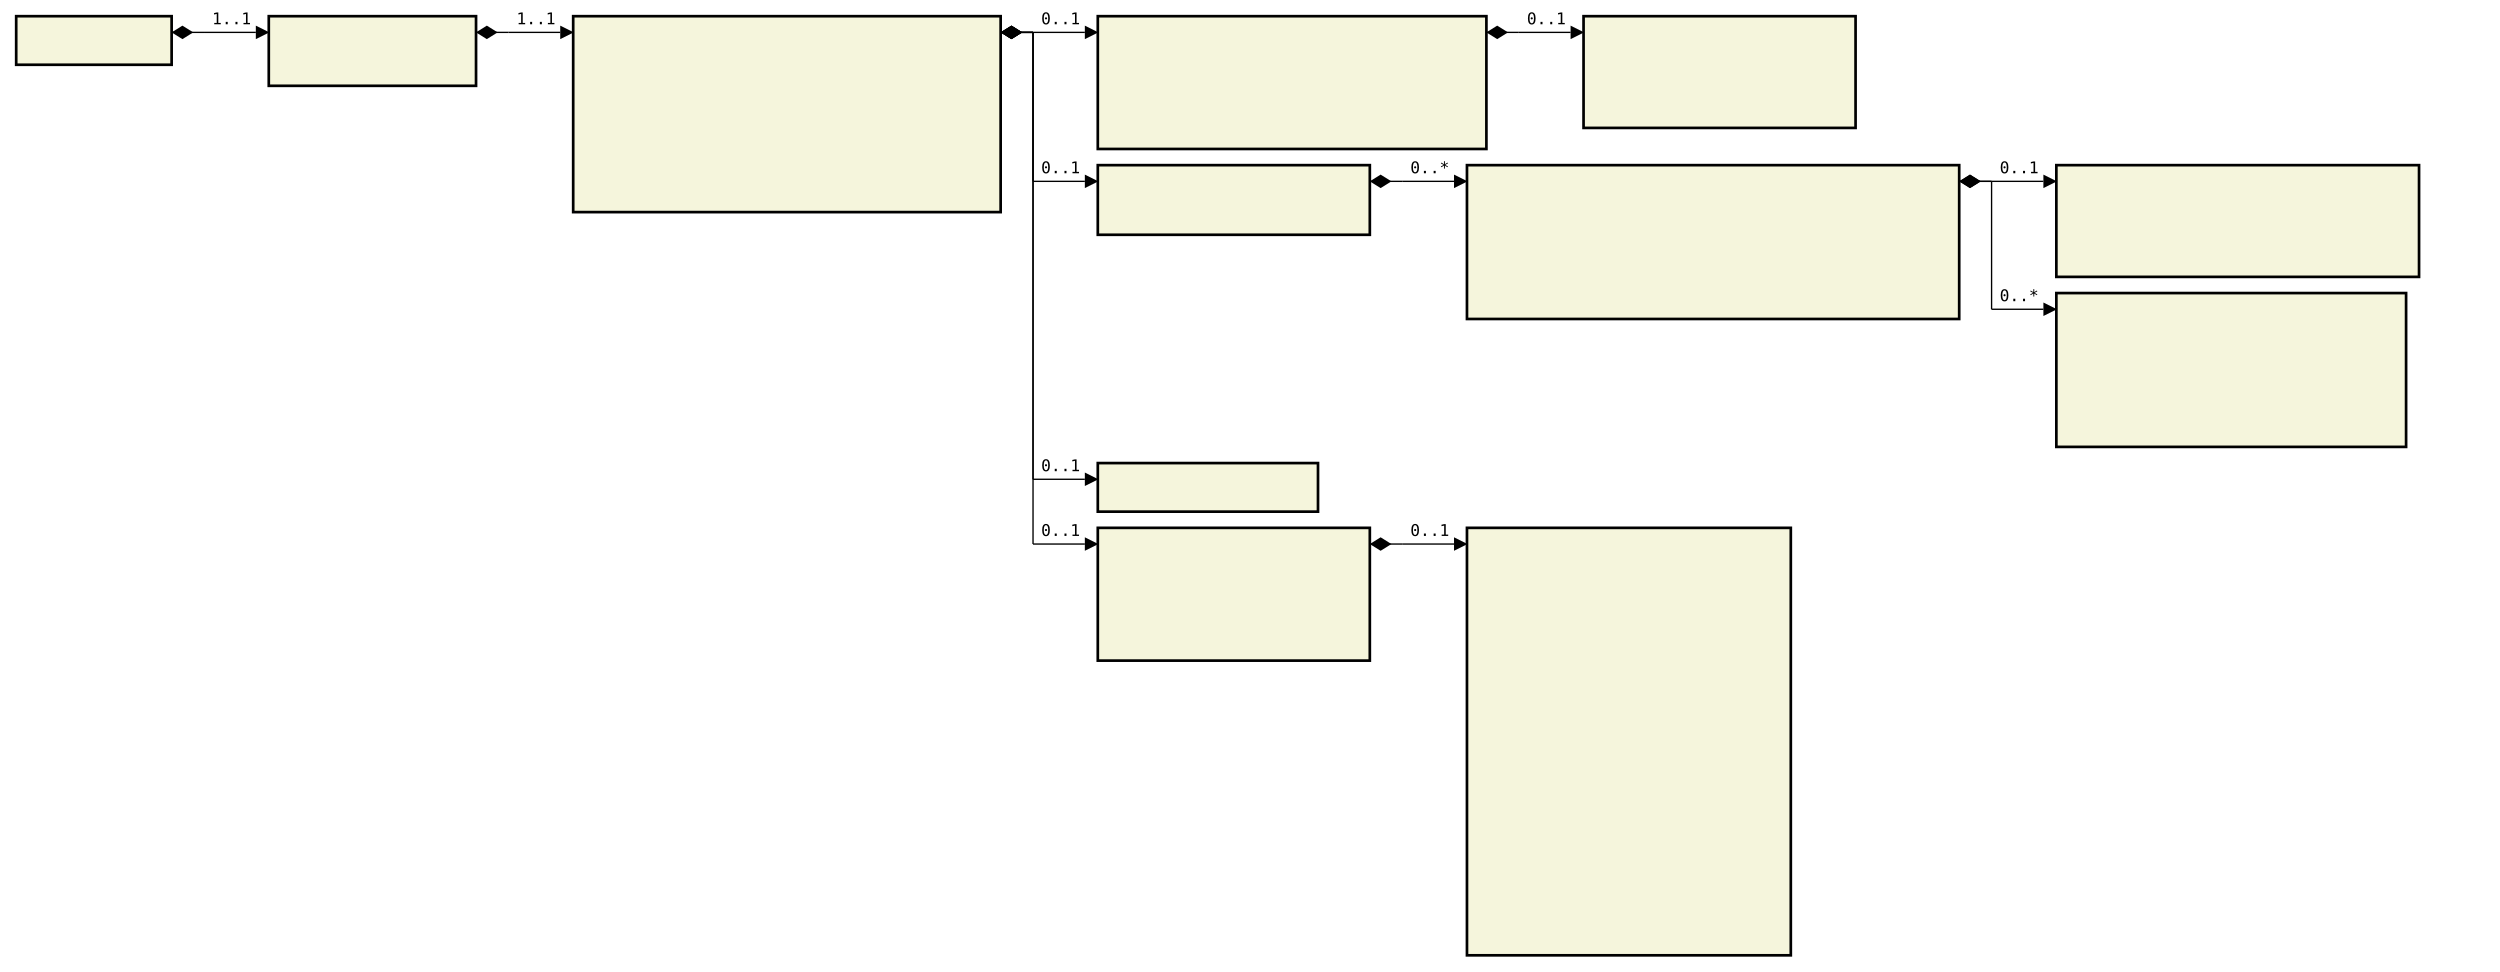
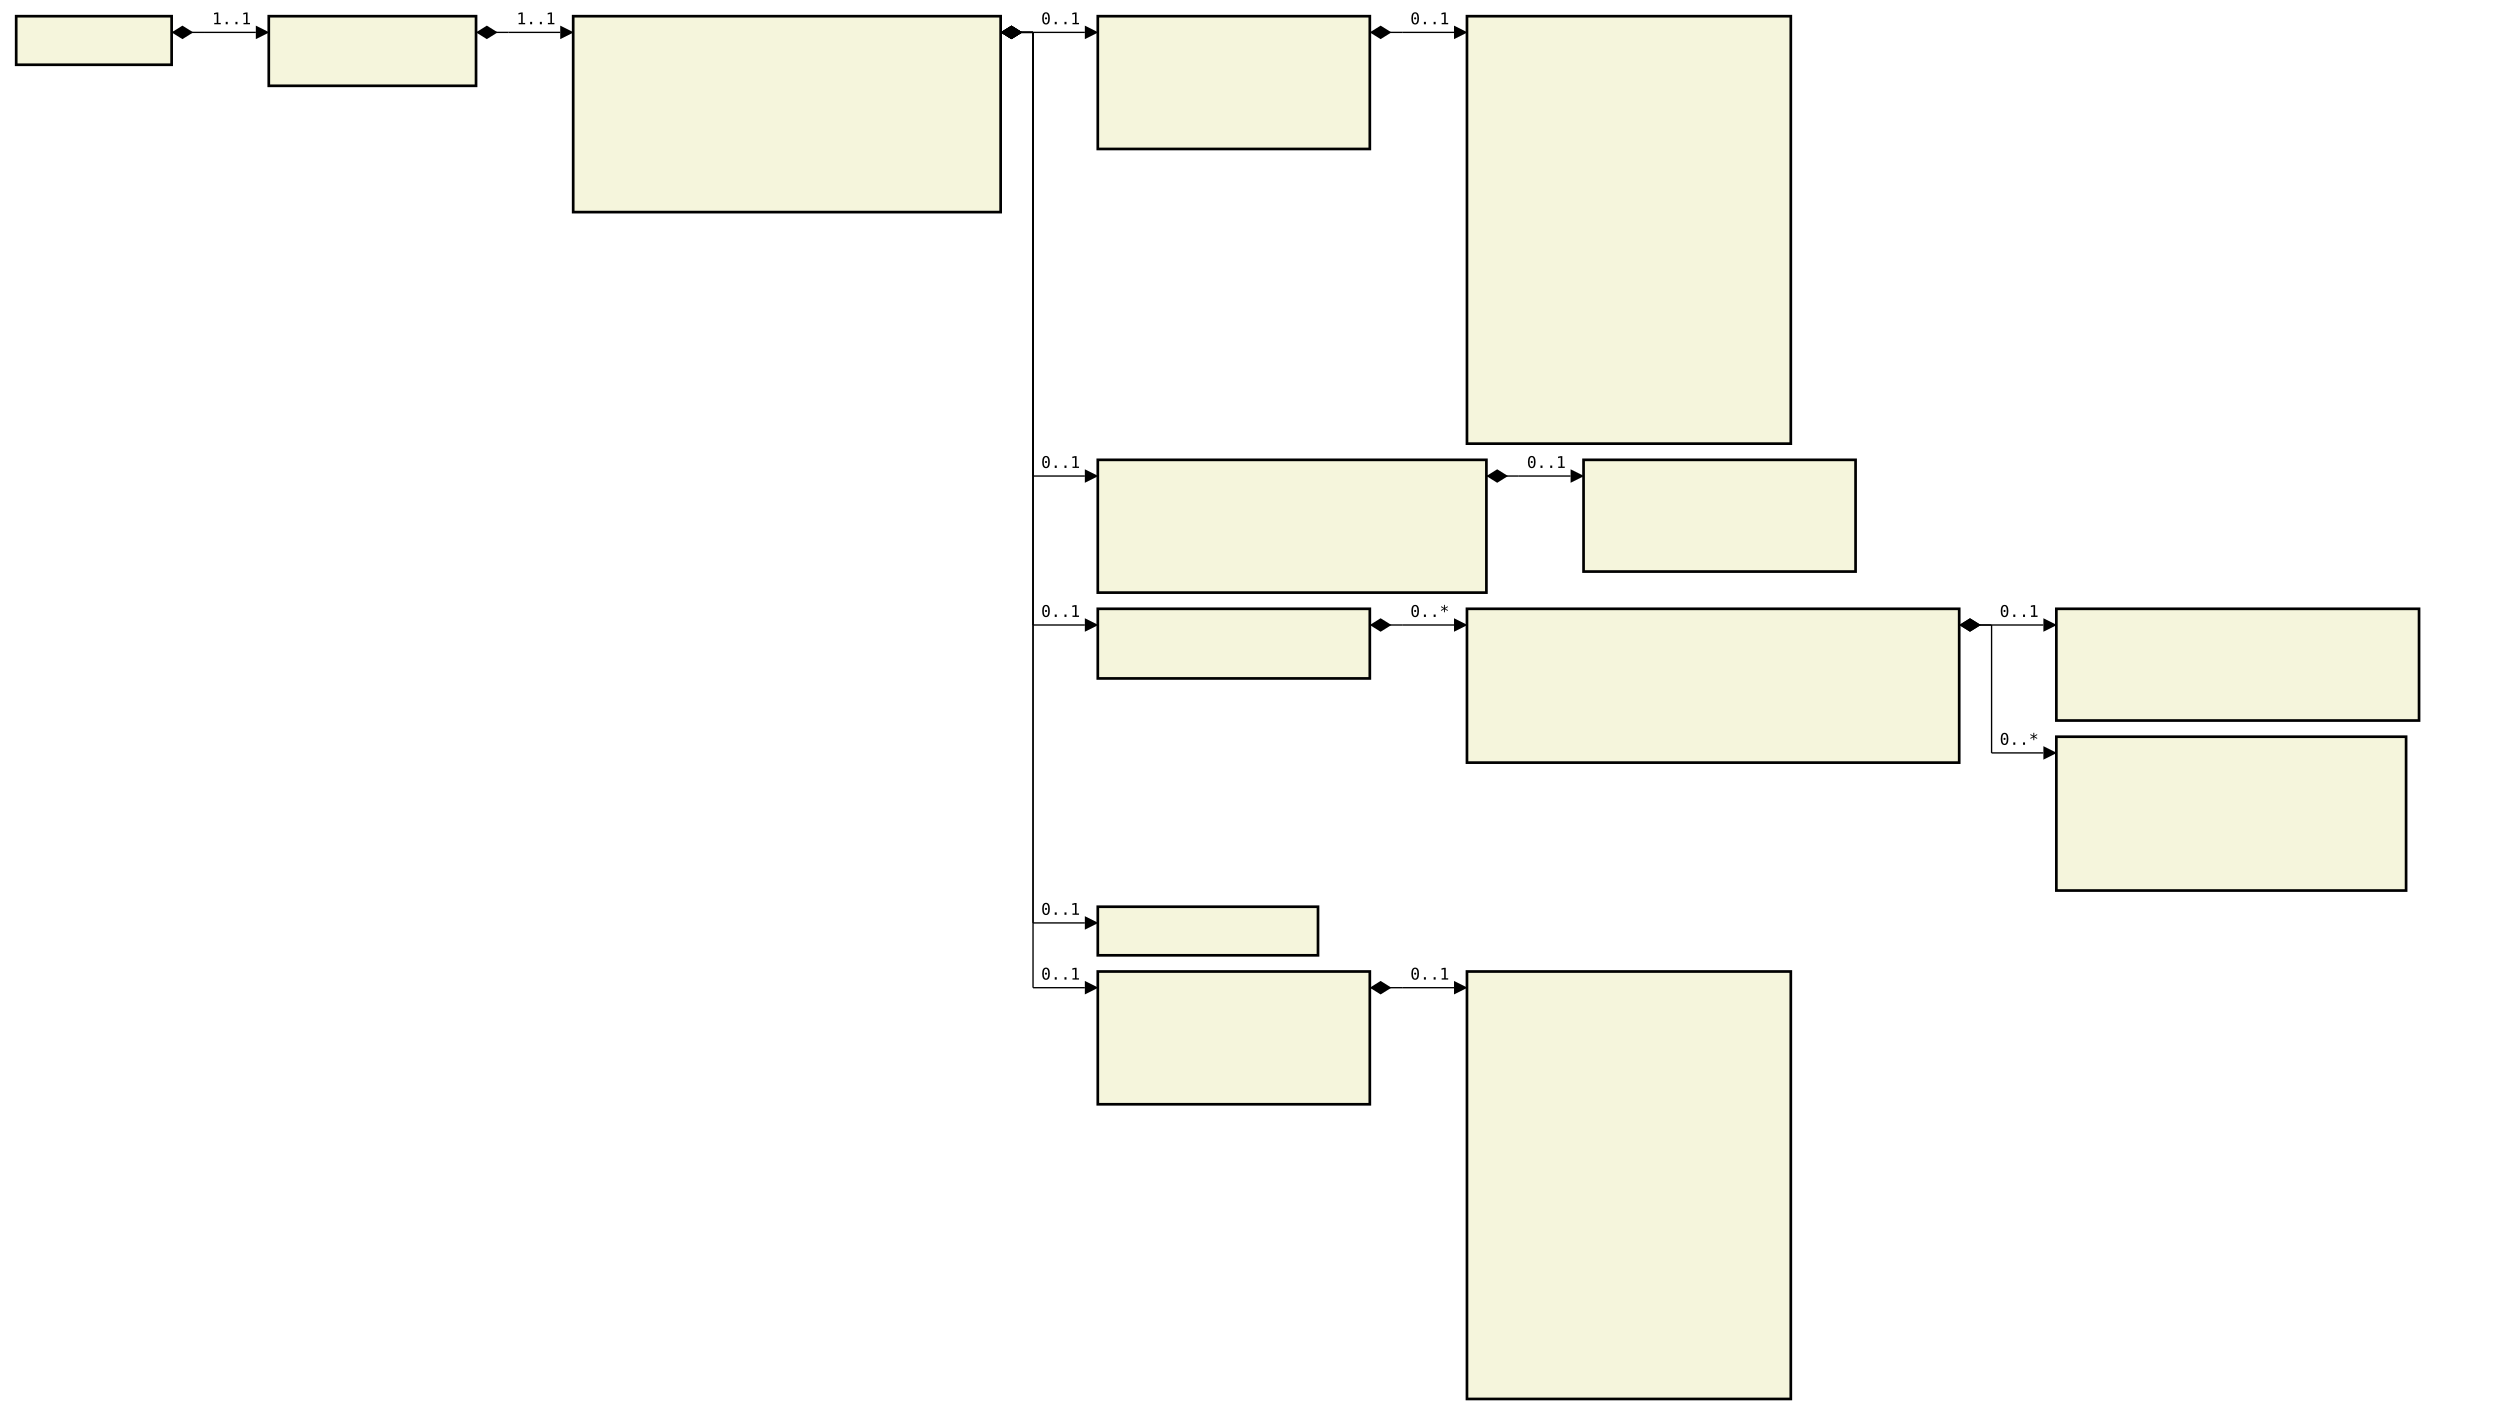
- <svg xmlns="http://www.w3.org/2000/svg" font-family="monospace" width="154.4em" height="60em" style="background-color:white">
+ <svg xmlns="http://www.w3.org/2000/svg" font-family="monospace" width="154.4em" height="87.4em" style="background-color:white">
  <defs>
    <marker id="Triangle" viewBox="0 0 10 10" refX="0" refY="5" markerUnits="strokeWidth" markerWidth="15" markerHeight="10" orient="auto">
      <path d="M 0 0 L 10 5 L 0 10 z" />
    </marker>
    <marker id="Diamond" viewBox="0 0 16 10" refX="0" refY="5" markerUnits="strokeWidth" markerWidth="20" markerHeight="10" orient="auto">
      <path d="M 0 5 L 8 10 L 16 5 L 8 0 z" />
    </marker>
  </defs>
  <rect x="1em" y="1em" width="9.6em" height="3em" fill="beige" stroke="black" stroke-width="2" />
  <text style="font-weight:bold" text-anchor="middle" x="5.8em" y="2.3em" fill="black">
</text>
  <rect x="16.6em" y="1em" width="12.8em" height="4.3em" fill="beige" stroke="black" stroke-width="2" />
  <text style="font-weight:bold" text-anchor="middle" x="23em" y="2.3em" fill="black">
</text>
  <text x="17.6em" y="4.3em" fill="darkslateblue">
</text>
  <rect x="35.4em" y="1em" width="26.4em" height="12.1em" fill="beige" stroke="black" stroke-width="2" />
  <text style="font-weight:bold" text-anchor="middle" x="48.6em" y="2.3em" fill="black">
</text>
  <text x="36.4em" y="4.3em" fill="darkslateblue">
</text>
  <text x="36.4em" y="5.6em" fill="darkslateblue">
</text>
  <text x="36.4em" y="6.9em" fill="darkslateblue">
</text>
  <text x="36.4em" y="8.2em" fill="darkslateblue">
</text>
  <text x="36.4em" y="9.5em" fill="darkslateblue">
</text>
  <text x="36.4em" y="10.8em" fill="darkslateblue">
</text>
  <text x="36.4em" y="12.1em" fill="darkslateblue">
</text>
-   <rect x="67.8em" y="1em" width="24em" height="8.2em" fill="beige" stroke="black" stroke-width="2" />
-   <text style="font-weight:bold" text-anchor="middle" x="79.8em" y="2.3em" fill="black">
+   <rect x="67.8em" y="1em" width="16.8em" height="8.2em" fill="beige" stroke="black" stroke-width="2" />
+   <text style="font-weight:bold" text-anchor="middle" x="76.2em" y="2.3em" fill="black">
</text>
  <text x="68.8em" y="4.3em" fill="darkslateblue">
</text>
  <text x="68.8em" y="5.6em" fill="darkslateblue">
</text>
  <text x="68.8em" y="6.9em" fill="darkslateblue">
</text>
  <text x="68.8em" y="8.2em" fill="darkslateblue">
</text>
-   <rect x="97.8em" y="1em" width="16.8em" height="6.9em" fill="beige" stroke="black" stroke-width="2" />
-   <text style="font-weight:bold" text-anchor="middle" x="106.2em" y="2.3em" fill="black">
- </text>
-   <text x="98.8em" y="4.3em" fill="darkslateblue">
- </text>
-   <text x="98.8em" y="5.6em" fill="darkslateblue">
- </text>
-   <text x="98.8em" y="6.9em" fill="darkslateblue">
- </text>
-   <rect x="67.8em" y="10.2em" width="16.8em" height="4.3em" fill="beige" stroke="black" stroke-width="2" />
-   <text style="font-weight:bold" text-anchor="middle" x="76.2em" y="11.5em" fill="black">
- </text>
-   <text x="68.8em" y="13.5em" fill="darkslateblue">
- </text>
-   <rect x="90.6em" y="10.2em" width="30.4em" height="9.5em" fill="beige" stroke="black" stroke-width="2" />
-   <text style="font-weight:bold" text-anchor="middle" x="105.8em" y="11.5em" fill="black">
- </text>
-   <text x="91.6em" y="13.5em" fill="darkslateblue">
- </text>
-   <text x="91.6em" y="14.8em" fill="darkslateblue">
- </text>
-   <text x="91.6em" y="16.1em" fill="darkslateblue">
- </text>
-   <text x="91.6em" y="17.4em" fill="darkslateblue">
- </text>
-   <text x="91.6em" y="18.7em" fill="darkslateblue">
- </text>
-   <rect x="127em" y="10.2em" width="22.4em" height="6.9em" fill="beige" stroke="black" stroke-width="2" />
-   <text style="font-weight:bold" text-anchor="middle" x="138.2em" y="11.5em" fill="black">
- </text>
-   <text x="128em" y="13.5em" fill="darkslateblue">
- </text>
-   <text x="128em" y="14.8em" fill="darkslateblue">
- </text>
-   <text x="128em" y="16.1em" fill="darkslateblue">
- </text>
-   <rect x="127em" y="18.1em" width="21.6em" height="9.5em" fill="beige" stroke="black" stroke-width="2" />
-   <text style="font-weight:bold" text-anchor="middle" x="137.8em" y="19.4em" fill="black">
- </text>
-   <text x="128em" y="21.4em" fill="darkslateblue">
- </text>
-   <text x="128em" y="22.7em" fill="darkslateblue">
- </text>
-   <text x="128em" y="24em" fill="darkslateblue">
- </text>
-   <text x="128em" y="25.3em" fill="darkslateblue">
- </text>
-   <text x="128em" y="26.6em" fill="darkslateblue">
- </text>
-   <rect x="67.8em" y="28.6em" width="13.6em" height="3em" fill="beige" stroke="black" stroke-width="2" />
-   <text style="font-weight:bold" text-anchor="middle" x="74.6em" y="29.9em" fill="black">
- </text>
-   <rect x="67.8em" y="32.6em" width="16.8em" height="8.2em" fill="beige" stroke="black" stroke-width="2" />
-   <text style="font-weight:bold" text-anchor="middle" x="76.2em" y="33.9em" fill="black">
- </text>
-   <text x="68.8em" y="35.9em" fill="darkslateblue">
- </text>
-   <text x="68.8em" y="37.2em" fill="darkslateblue">
- </text>
-   <text x="68.8em" y="38.5em" fill="darkslateblue">
- </text>
-   <text x="68.8em" y="39.8em" fill="darkslateblue">
- </text>
-   <rect x="90.6em" y="32.6em" width="20em" height="26.4em" fill="beige" stroke="black" stroke-width="2" />
-   <text style="font-weight:bold" text-anchor="middle" x="100.6em" y="33.9em" fill="black">
- </text>
-   <text x="91.6em" y="35.9em" fill="darkslateblue">
- </text>
-   <text x="91.6em" y="37.2em" fill="darkslateblue">
- </text>
-   <text x="91.6em" y="38.5em" fill="darkslateblue">
- </text>
-   <text x="91.6em" y="39.8em" fill="darkslateblue">
- </text>
-   <text x="91.6em" y="41.1em" fill="darkslateblue">
- </text>
-   <text x="91.6em" y="42.4em" fill="darkslateblue">
- </text>
-   <text x="91.6em" y="43.7em" fill="darkslateblue">
- </text>
-   <text x="91.6em" y="45em" fill="darkslateblue">
- </text>
-   <text x="91.6em" y="46.3em" fill="darkslateblue">
- </text>
-   <text x="91.6em" y="47.6em" fill="darkslateblue">
- </text>
-   <text x="91.6em" y="48.9em" fill="darkslateblue">
- </text>
-   <text x="91.6em" y="50.2em" fill="darkslateblue">
- </text>
-   <text x="91.6em" y="51.5em" fill="darkslateblue">
- </text>
-   <text x="91.6em" y="52.8em" fill="darkslateblue">
- </text>
-   <text x="91.6em" y="54.1em" fill="darkslateblue">
- </text>
-   <text x="91.6em" y="55.4em" fill="darkslateblue">
- </text>
-   <text x="91.6em" y="56.7em" fill="darkslateblue">
- </text>
-   <text x="91.6em" y="58em" fill="darkslateblue">
+   <rect x="90.6em" y="1em" width="20em" height="26.4em" fill="beige" stroke="black" stroke-width="2" />
+   <text style="font-weight:bold" text-anchor="middle" x="100.6em" y="2.3em" fill="black">
+ </text>
+   <text x="91.6em" y="4.3em" fill="darkslateblue">
+ </text>
+   <text x="91.6em" y="5.6em" fill="darkslateblue">
+ </text>
+   <text x="91.6em" y="6.9em" fill="darkslateblue">
+ </text>
+   <text x="91.6em" y="8.2em" fill="darkslateblue">
+ </text>
+   <text x="91.6em" y="9.5em" fill="darkslateblue">
+ </text>
+   <text x="91.6em" y="10.8em" fill="darkslateblue">
+ </text>
+   <text x="91.6em" y="12.1em" fill="darkslateblue">
+ </text>
+   <text x="91.6em" y="13.4em" fill="darkslateblue">
+ </text>
+   <text x="91.6em" y="14.7em" fill="darkslateblue">
+ </text>
+   <text x="91.6em" y="16em" fill="darkslateblue">
+ </text>
+   <text x="91.6em" y="17.3em" fill="darkslateblue">
+ </text>
+   <text x="91.6em" y="18.6em" fill="darkslateblue">
+ </text>
+   <text x="91.6em" y="19.9em" fill="darkslateblue">
+ </text>
+   <text x="91.6em" y="21.2em" fill="darkslateblue">
+ </text>
+   <text x="91.6em" y="22.5em" fill="darkslateblue">
+ </text>
+   <text x="91.6em" y="23.8em" fill="darkslateblue">
+ </text>
+   <text x="91.6em" y="25.1em" fill="darkslateblue">
+ </text>
+   <text x="91.6em" y="26.4em" fill="darkslateblue">
+ </text>
+   <rect x="67.8em" y="28.4em" width="24em" height="8.2em" fill="beige" stroke="black" stroke-width="2" />
+   <text style="font-weight:bold" text-anchor="middle" x="79.8em" y="29.7em" fill="black">
+ </text>
+   <text x="68.8em" y="31.7em" fill="darkslateblue">
+ </text>
+   <text x="68.8em" y="33em" fill="darkslateblue">
+ </text>
+   <text x="68.8em" y="34.3em" fill="darkslateblue">
+ </text>
+   <text x="68.8em" y="35.6em" fill="darkslateblue">
+ </text>
+   <rect x="97.8em" y="28.4em" width="16.8em" height="6.9em" fill="beige" stroke="black" stroke-width="2" />
+   <text style="font-weight:bold" text-anchor="middle" x="106.2em" y="29.7em" fill="black">
+ </text>
+   <text x="98.8em" y="31.7em" fill="darkslateblue">
+ </text>
+   <text x="98.8em" y="33em" fill="darkslateblue">
+ </text>
+   <text x="98.8em" y="34.3em" fill="darkslateblue">
+ </text>
+   <rect x="67.8em" y="37.6em" width="16.8em" height="4.3em" fill="beige" stroke="black" stroke-width="2" />
+   <text style="font-weight:bold" text-anchor="middle" x="76.2em" y="38.9em" fill="black">
+ </text>
+   <text x="68.8em" y="40.9em" fill="darkslateblue">
+ </text>
+   <rect x="90.6em" y="37.6em" width="30.4em" height="9.5em" fill="beige" stroke="black" stroke-width="2" />
+   <text style="font-weight:bold" text-anchor="middle" x="105.8em" y="38.9em" fill="black">
+ </text>
+   <text x="91.6em" y="40.9em" fill="darkslateblue">
+ </text>
+   <text x="91.6em" y="42.2em" fill="darkslateblue">
+ </text>
+   <text x="91.6em" y="43.5em" fill="darkslateblue">
+ </text>
+   <text x="91.6em" y="44.8em" fill="darkslateblue">
+ </text>
+   <text x="91.6em" y="46.1em" fill="darkslateblue">
+ </text>
+   <rect x="127em" y="37.6em" width="22.4em" height="6.9em" fill="beige" stroke="black" stroke-width="2" />
+   <text style="font-weight:bold" text-anchor="middle" x="138.2em" y="38.9em" fill="black">
+ </text>
+   <text x="128em" y="40.9em" fill="darkslateblue">
+ </text>
+   <text x="128em" y="42.2em" fill="darkslateblue">
+ </text>
+   <text x="128em" y="43.5em" fill="darkslateblue">
+ </text>
+   <rect x="127em" y="45.5em" width="21.6em" height="9.5em" fill="beige" stroke="black" stroke-width="2" />
+   <text style="font-weight:bold" text-anchor="middle" x="137.8em" y="46.8em" fill="black">
+ </text>
+   <text x="128em" y="48.8em" fill="darkslateblue">
+ </text>
+   <text x="128em" y="50.1em" fill="darkslateblue">
+ </text>
+   <text x="128em" y="51.4em" fill="darkslateblue">
+ </text>
+   <text x="128em" y="52.7em" fill="darkslateblue">
+ </text>
+   <text x="128em" y="54em" fill="darkslateblue">
+ </text>
+   <rect x="67.8em" y="56em" width="13.6em" height="3em" fill="beige" stroke="black" stroke-width="2" />
+   <text style="font-weight:bold" text-anchor="middle" x="74.6em" y="57.3em" fill="black">
+ </text>
+   <rect x="67.8em" y="60em" width="16.8em" height="8.2em" fill="beige" stroke="black" stroke-width="2" />
+   <text style="font-weight:bold" text-anchor="middle" x="76.2em" y="61.3em" fill="black">
+ </text>
+   <text x="68.8em" y="63.3em" fill="darkslateblue">
+ </text>
+   <text x="68.8em" y="64.6em" fill="darkslateblue">
+ </text>
+   <text x="68.8em" y="65.9em" fill="darkslateblue">
+ </text>
+   <text x="68.8em" y="67.2em" fill="darkslateblue">
+ </text>
+   <rect x="90.6em" y="60em" width="20em" height="26.4em" fill="beige" stroke="black" stroke-width="2" />
+   <text style="font-weight:bold" text-anchor="middle" x="100.6em" y="61.3em" fill="black">
+ </text>
+   <text x="91.6em" y="63.3em" fill="darkslateblue">
+ </text>
+   <text x="91.6em" y="64.6em" fill="darkslateblue">
+ </text>
+   <text x="91.6em" y="65.9em" fill="darkslateblue">
+ </text>
+   <text x="91.6em" y="67.2em" fill="darkslateblue">
+ </text>
+   <text x="91.6em" y="68.5em" fill="darkslateblue">
+ </text>
+   <text x="91.6em" y="69.8em" fill="darkslateblue">
+ </text>
+   <text x="91.6em" y="71.1em" fill="darkslateblue">
+ </text>
+   <text x="91.6em" y="72.4em" fill="darkslateblue">
+ </text>
+   <text x="91.6em" y="73.7em" fill="darkslateblue">
+ </text>
+   <text x="91.6em" y="75em" fill="darkslateblue">
+ </text>
+   <text x="91.6em" y="76.3em" fill="darkslateblue">
+ </text>
+   <text x="91.6em" y="77.6em" fill="darkslateblue">
+ </text>
+   <text x="91.6em" y="78.9em" fill="darkslateblue">
+ </text>
+   <text x="91.6em" y="80.2em" fill="darkslateblue">
+ </text>
+   <text x="91.6em" y="81.5em" fill="darkslateblue">
+ </text>
+   <text x="91.6em" y="82.8em" fill="darkslateblue">
+ </text>
+   <text x="91.6em" y="84.1em" fill="darkslateblue">
+ </text>
+   <text x="91.6em" y="85.4em" fill="darkslateblue">
</text>
  <line x1="10.6em" y1="2em" x2="12.6em" y2="2em" stroke="black" marker-start="url(#Diamond)" />
  <line x1="12.6em" y1="2em" x2="12.6em" y2="2em" stroke="black" />
  <line x1="12.6em" y1="2em" x2="15.8em" y2="2em" stroke="black" marker-end="url(#Triangle)" />
  <text x="13.1em" y="1.5em">1..1</text>
  <line x1="29.4em" y1="2em" x2="31.4em" y2="2em" stroke="black" marker-start="url(#Diamond)" />
  <line x1="31.4em" y1="2em" x2="31.4em" y2="2em" stroke="black" />
  <line x1="31.4em" y1="2em" x2="34.6em" y2="2em" stroke="black" marker-end="url(#Triangle)" />
  <text x="31.9em" y="1.5em">1..1</text>
  <line x1="61.8em" y1="2em" x2="63.8em" y2="2em" stroke="black" marker-start="url(#Diamond)" />
  <line x1="63.8em" y1="2em" x2="63.8em" y2="2em" stroke="black" />
  <line x1="63.8em" y1="2em" x2="67em" y2="2em" stroke="black" marker-end="url(#Triangle)" />
  <text x="64.3em" y="1.5em">0..1</text>
-   <line x1="91.8em" y1="2em" x2="93.8em" y2="2em" stroke="black" marker-start="url(#Diamond)" />
-   <line x1="93.8em" y1="2em" x2="93.8em" y2="2em" stroke="black" />
-   <line x1="93.8em" y1="2em" x2="97em" y2="2em" stroke="black" marker-end="url(#Triangle)" />
-   <text x="94.3em" y="1.5em">0..1</text>
-   <line x1="61.8em" y1="2em" x2="63.8em" y2="2em" stroke="black" marker-start="url(#Diamond)" />
-   <line x1="63.8em" y1="2em" x2="63.8em" y2="11.2em" stroke="black" />
-   <line x1="63.8em" y1="11.2em" x2="67em" y2="11.2em" stroke="black" marker-end="url(#Triangle)" />
-   <text x="64.3em" y="10.7em">0..1</text>
-   <line x1="84.6em" y1="11.2em" x2="86.6em" y2="11.2em" stroke="black" marker-start="url(#Diamond)" />
-   <line x1="86.6em" y1="11.2em" x2="86.6em" y2="11.2em" stroke="black" />
-   <line x1="86.6em" y1="11.2em" x2="89.8em" y2="11.2em" stroke="black" marker-end="url(#Triangle)" />
-   <text x="87.1em" y="10.7em">0..*</text>
-   <line x1="121em" y1="11.2em" x2="123em" y2="11.2em" stroke="black" marker-start="url(#Diamond)" />
-   <line x1="123em" y1="11.2em" x2="123em" y2="11.2em" stroke="black" />
-   <line x1="123em" y1="11.2em" x2="126.2em" y2="11.2em" stroke="black" marker-end="url(#Triangle)" />
-   <text x="123.5em" y="10.7em">0..1</text>
-   <line x1="121em" y1="11.2em" x2="123em" y2="11.2em" stroke="black" marker-start="url(#Diamond)" />
-   <line x1="123em" y1="11.2em" x2="123em" y2="19.1em" stroke="black" />
-   <line x1="123em" y1="19.1em" x2="126.2em" y2="19.1em" stroke="black" marker-end="url(#Triangle)" />
-   <text x="123.5em" y="18.6em">0..*</text>
-   <line x1="61.8em" y1="2em" x2="63.8em" y2="2em" stroke="black" marker-start="url(#Diamond)" />
-   <line x1="63.8em" y1="2em" x2="63.8em" y2="29.6em" stroke="black" />
-   <line x1="63.8em" y1="29.6em" x2="67em" y2="29.6em" stroke="black" marker-end="url(#Triangle)" />
-   <text x="64.3em" y="29.1em">0..1</text>
-   <line x1="61.8em" y1="2em" x2="63.8em" y2="2em" stroke="black" marker-start="url(#Diamond)" />
-   <line x1="63.8em" y1="2em" x2="63.8em" y2="33.6em" stroke="black" />
-   <line x1="63.8em" y1="33.6em" x2="67em" y2="33.6em" stroke="black" marker-end="url(#Triangle)" />
-   <text x="64.3em" y="33.1em">0..1</text>
-   <line x1="84.6em" y1="33.6em" x2="86.6em" y2="33.6em" stroke="black" marker-start="url(#Diamond)" />
-   <line x1="86.6em" y1="33.6em" x2="86.6em" y2="33.6em" stroke="black" />
-   <line x1="86.6em" y1="33.6em" x2="89.8em" y2="33.6em" stroke="black" marker-end="url(#Triangle)" />
-   <text x="87.1em" y="33.1em">0..1</text>
+   <line x1="84.6em" y1="2em" x2="86.6em" y2="2em" stroke="black" marker-start="url(#Diamond)" />
+   <line x1="86.6em" y1="2em" x2="86.6em" y2="2em" stroke="black" />
+   <line x1="86.6em" y1="2em" x2="89.8em" y2="2em" stroke="black" marker-end="url(#Triangle)" />
+   <text x="87.1em" y="1.5em">0..1</text>
+   <line x1="61.8em" y1="2em" x2="63.8em" y2="2em" stroke="black" marker-start="url(#Diamond)" />
+   <line x1="63.8em" y1="2em" x2="63.8em" y2="29.4em" stroke="black" />
+   <line x1="63.8em" y1="29.4em" x2="67em" y2="29.4em" stroke="black" marker-end="url(#Triangle)" />
+   <text x="64.3em" y="28.9em">0..1</text>
+   <line x1="91.8em" y1="29.4em" x2="93.8em" y2="29.4em" stroke="black" marker-start="url(#Diamond)" />
+   <line x1="93.8em" y1="29.4em" x2="93.8em" y2="29.4em" stroke="black" />
+   <line x1="93.8em" y1="29.4em" x2="97em" y2="29.4em" stroke="black" marker-end="url(#Triangle)" />
+   <text x="94.3em" y="28.9em">0..1</text>
+   <line x1="61.8em" y1="2em" x2="63.8em" y2="2em" stroke="black" marker-start="url(#Diamond)" />
+   <line x1="63.8em" y1="2em" x2="63.8em" y2="38.6em" stroke="black" />
+   <line x1="63.8em" y1="38.6em" x2="67em" y2="38.6em" stroke="black" marker-end="url(#Triangle)" />
+   <text x="64.3em" y="38.1em">0..1</text>
+   <line x1="84.6em" y1="38.6em" x2="86.6em" y2="38.6em" stroke="black" marker-start="url(#Diamond)" />
+   <line x1="86.6em" y1="38.6em" x2="86.6em" y2="38.6em" stroke="black" />
+   <line x1="86.6em" y1="38.6em" x2="89.8em" y2="38.6em" stroke="black" marker-end="url(#Triangle)" />
+   <text x="87.1em" y="38.1em">0..*</text>
+   <line x1="121em" y1="38.6em" x2="123em" y2="38.6em" stroke="black" marker-start="url(#Diamond)" />
+   <line x1="123em" y1="38.6em" x2="123em" y2="38.6em" stroke="black" />
+   <line x1="123em" y1="38.6em" x2="126.2em" y2="38.6em" stroke="black" marker-end="url(#Triangle)" />
+   <text x="123.5em" y="38.1em">0..1</text>
+   <line x1="121em" y1="38.6em" x2="123em" y2="38.6em" stroke="black" marker-start="url(#Diamond)" />
+   <line x1="123em" y1="38.6em" x2="123em" y2="46.5em" stroke="black" />
+   <line x1="123em" y1="46.5em" x2="126.2em" y2="46.5em" stroke="black" marker-end="url(#Triangle)" />
+   <text x="123.5em" y="46em">0..*</text>
+   <line x1="61.8em" y1="2em" x2="63.8em" y2="2em" stroke="black" marker-start="url(#Diamond)" />
+   <line x1="63.8em" y1="2em" x2="63.8em" y2="57em" stroke="black" />
+   <line x1="63.8em" y1="57em" x2="67em" y2="57em" stroke="black" marker-end="url(#Triangle)" />
+   <text x="64.3em" y="56.5em">0..1</text>
+   <line x1="61.8em" y1="2em" x2="63.8em" y2="2em" stroke="black" marker-start="url(#Diamond)" />
+   <line x1="63.8em" y1="2em" x2="63.8em" y2="61em" stroke="black" />
+   <line x1="63.8em" y1="61em" x2="67em" y2="61em" stroke="black" marker-end="url(#Triangle)" />
+   <text x="64.3em" y="60.5em">0..1</text>
+   <line x1="84.6em" y1="61em" x2="86.6em" y2="61em" stroke="black" marker-start="url(#Diamond)" />
+   <line x1="86.6em" y1="61em" x2="86.6em" y2="61em" stroke="black" />
+   <line x1="86.6em" y1="61em" x2="89.8em" y2="61em" stroke="black" marker-end="url(#Triangle)" />
+   <text x="87.1em" y="60.5em">0..1</text>
</svg>
